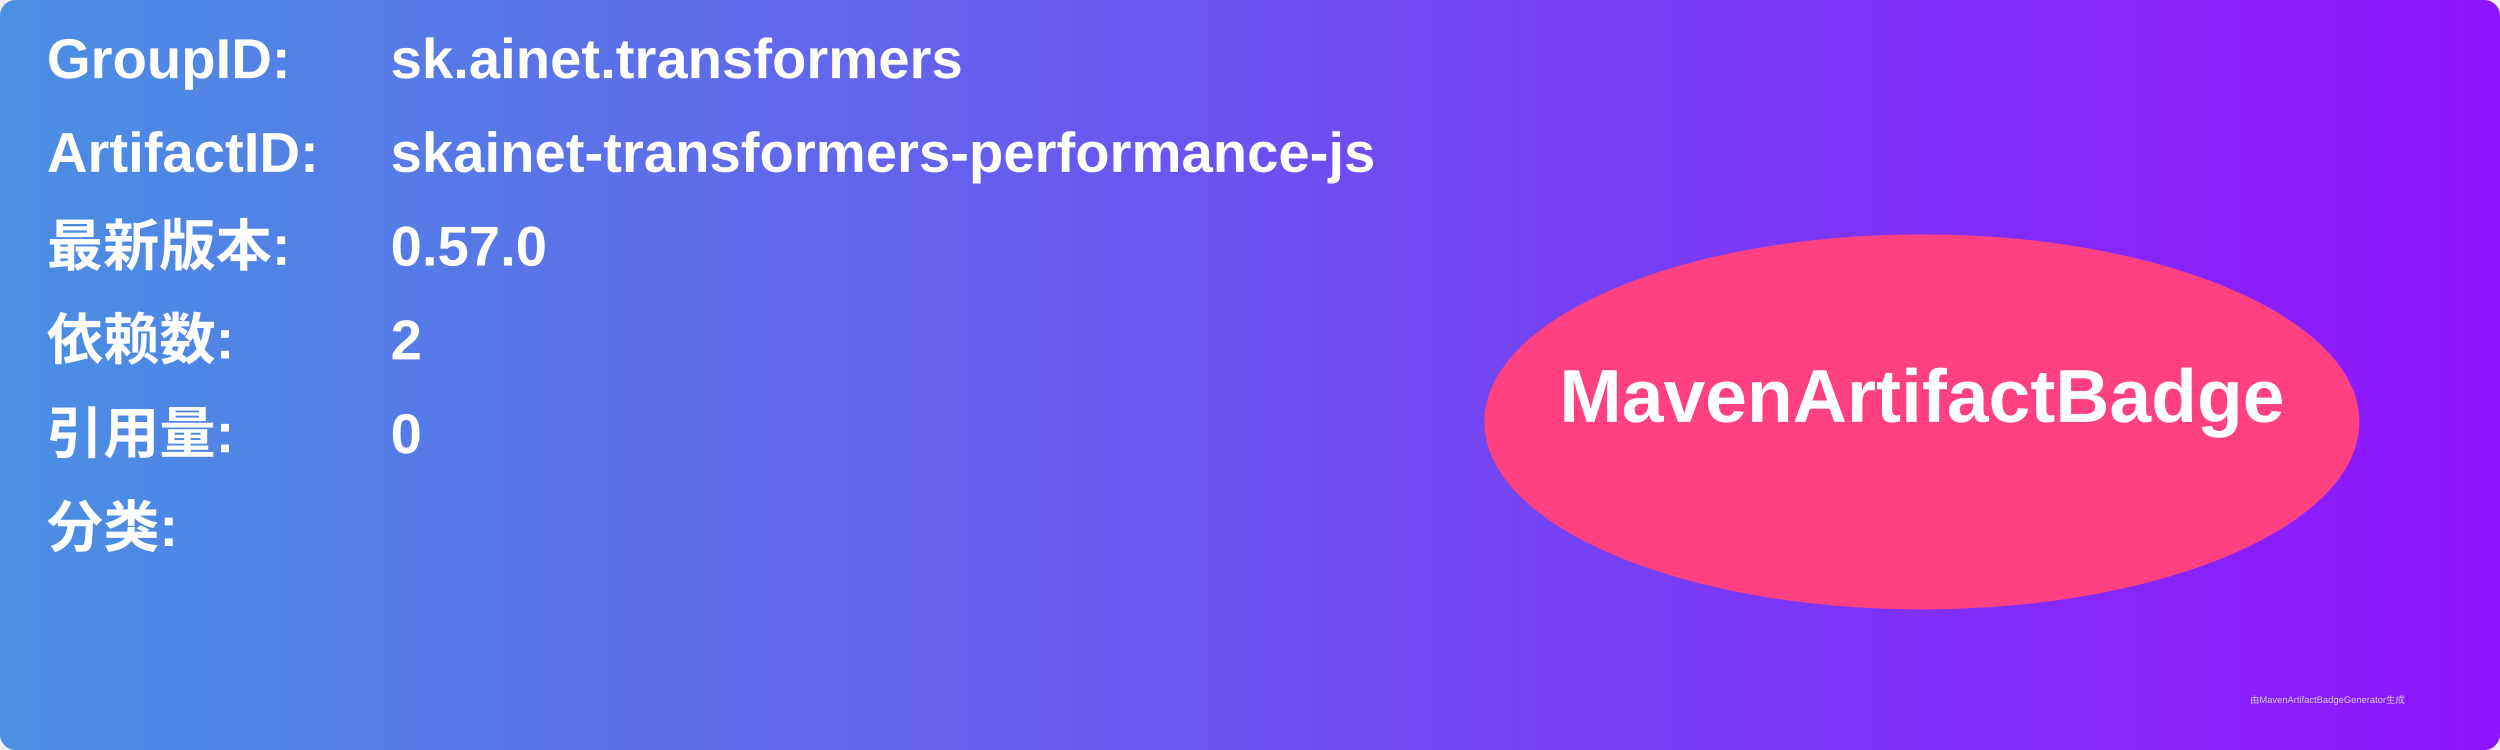
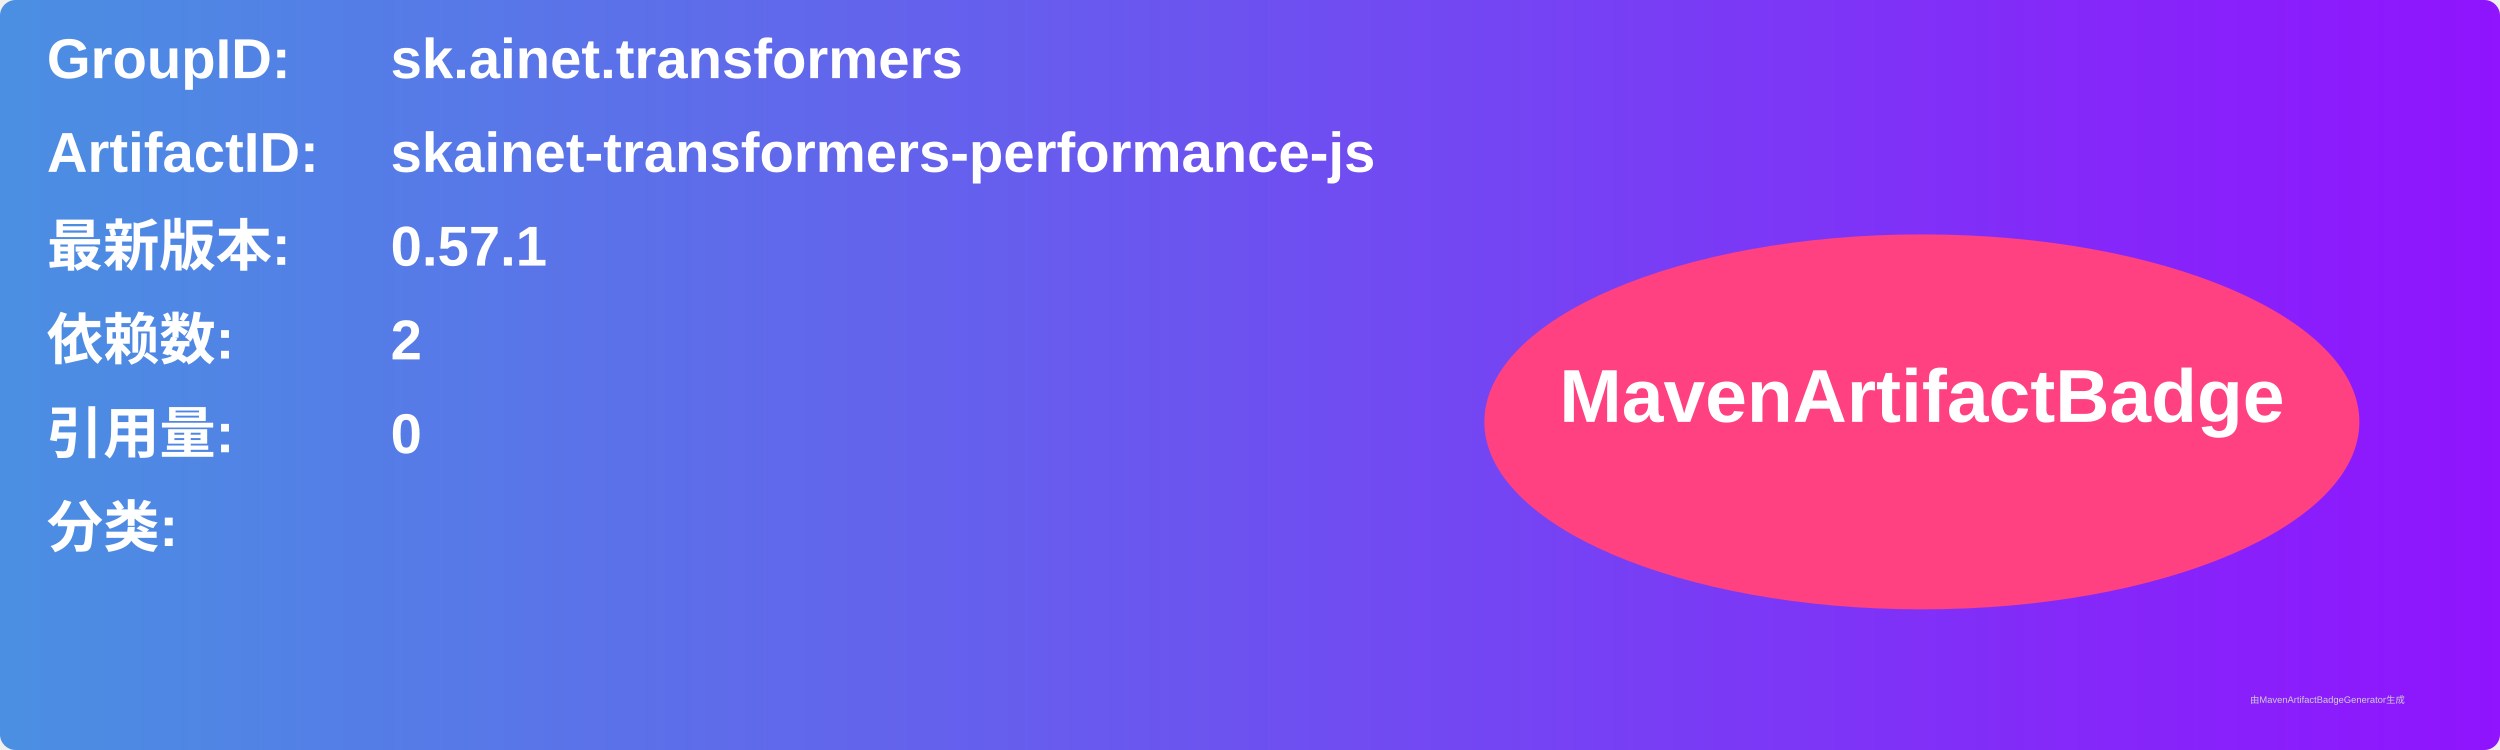
<svg xmlns="http://www.w3.org/2000/svg" width="800" height="240" viewBox="0 0 800 240">
  <linearGradient id="grad" x1="0%" y1="0%" x2="100%" y2="0%">
    <stop offset="0%" stop-color="#4a90e2" />
    <stop offset="100%" stop-color="#9013fe" />
  </linearGradient>
  <rect width="100%" height="100%" rx="5" ry="5" fill="url(#grad)" />
  <g transform="translate(15, 15)">
    <text x="0" y="10" font-family="Arial" font-size="18" fill="white" font-weight="bold" width="260">GroupID:</text>
    <text x="110" y="10" font-family="Arial" font-size="18" fill="white" font-weight="bold" width="460">sk.ainet.transformers</text>
    <text x="0" y="40" font-family="Arial" font-size="18" fill="white" font-weight="bold" width="260">ArtifactID:</text>
    <text x="110" y="40" font-family="Arial" font-size="18" fill="white" font-weight="bold" width="460">skainet-transformers-performance-js</text>
    <text x="0" y="70" font-family="Arial" font-size="18" fill="white" font-weight="bold">最新版本:</text>
    <text x="110" y="70" font-family="Arial" font-size="18" fill="white" font-weight="bold">
-       <tspan font-weight="bold">0.57.0</tspan>
+       <tspan font-weight="bold">0.57.1</tspan>
    </text>
    <text x="0" y="100" font-family="Arial" font-size="18" fill="white" font-weight="bold">依赖数: </text>
    <text x="110" y="100" font-family="Arial" font-size="18" fill="white">
      <tspan font-weight="bold">2</tspan>
    </text>
    <text x="0" y="130" font-family="Arial" font-size="18" fill="white" font-weight="bold">引用量: </text>
    <text x="110" y="130" font-family="Arial" font-size="18" fill="white">
      <tspan font-weight="bold">0</tspan>
    </text>
    <text x="0" y="160" font-family="Arial" font-size="18" fill="white" font-weight="bold">分类:</text>
    <text x="10" y="190" font-family="Arial" font-size="10" fill="white">
      <tspan font-weight="bold" />
    </text>
    <ellipse cx="600" cy="120" rx="140" ry="60" fill="#ff4081" />
    <text x="600" y="120" text-anchor="middle" font-family="Arial" font-size="24" fill="white" font-weight="bold">MavenArtifactBadge</text>
  </g>
  <text x="720" y="225" font-family="Arial" font-size="3" fill="#d0d0d0">由MavenArtifactBadgeGenerator生成</text>
</svg>
